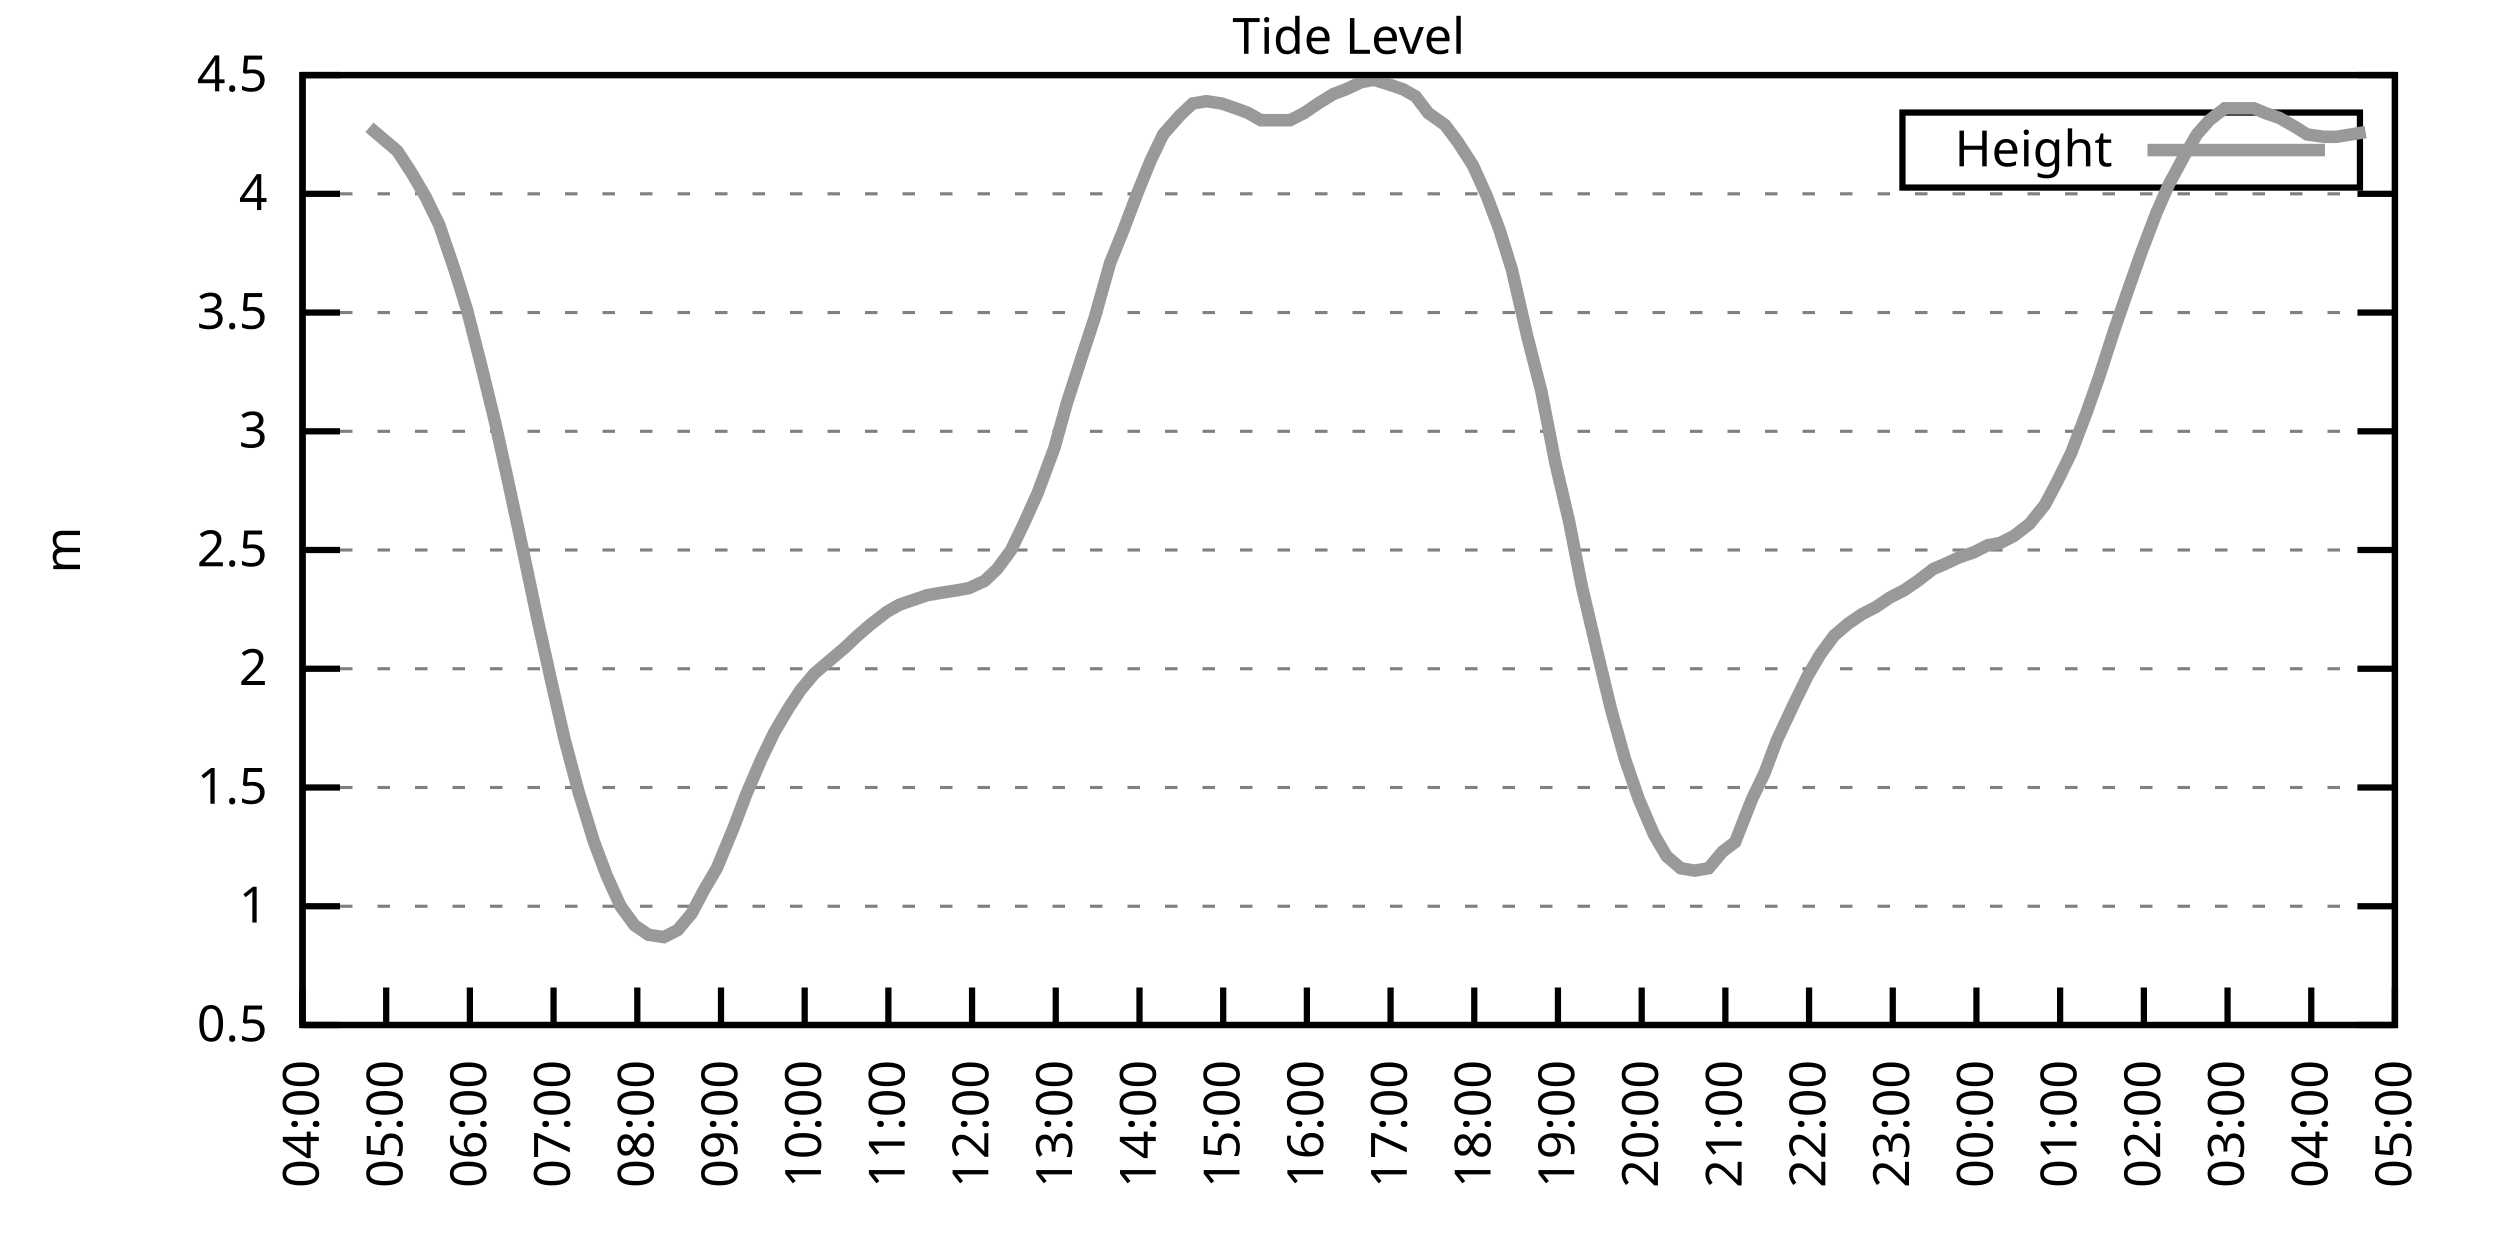
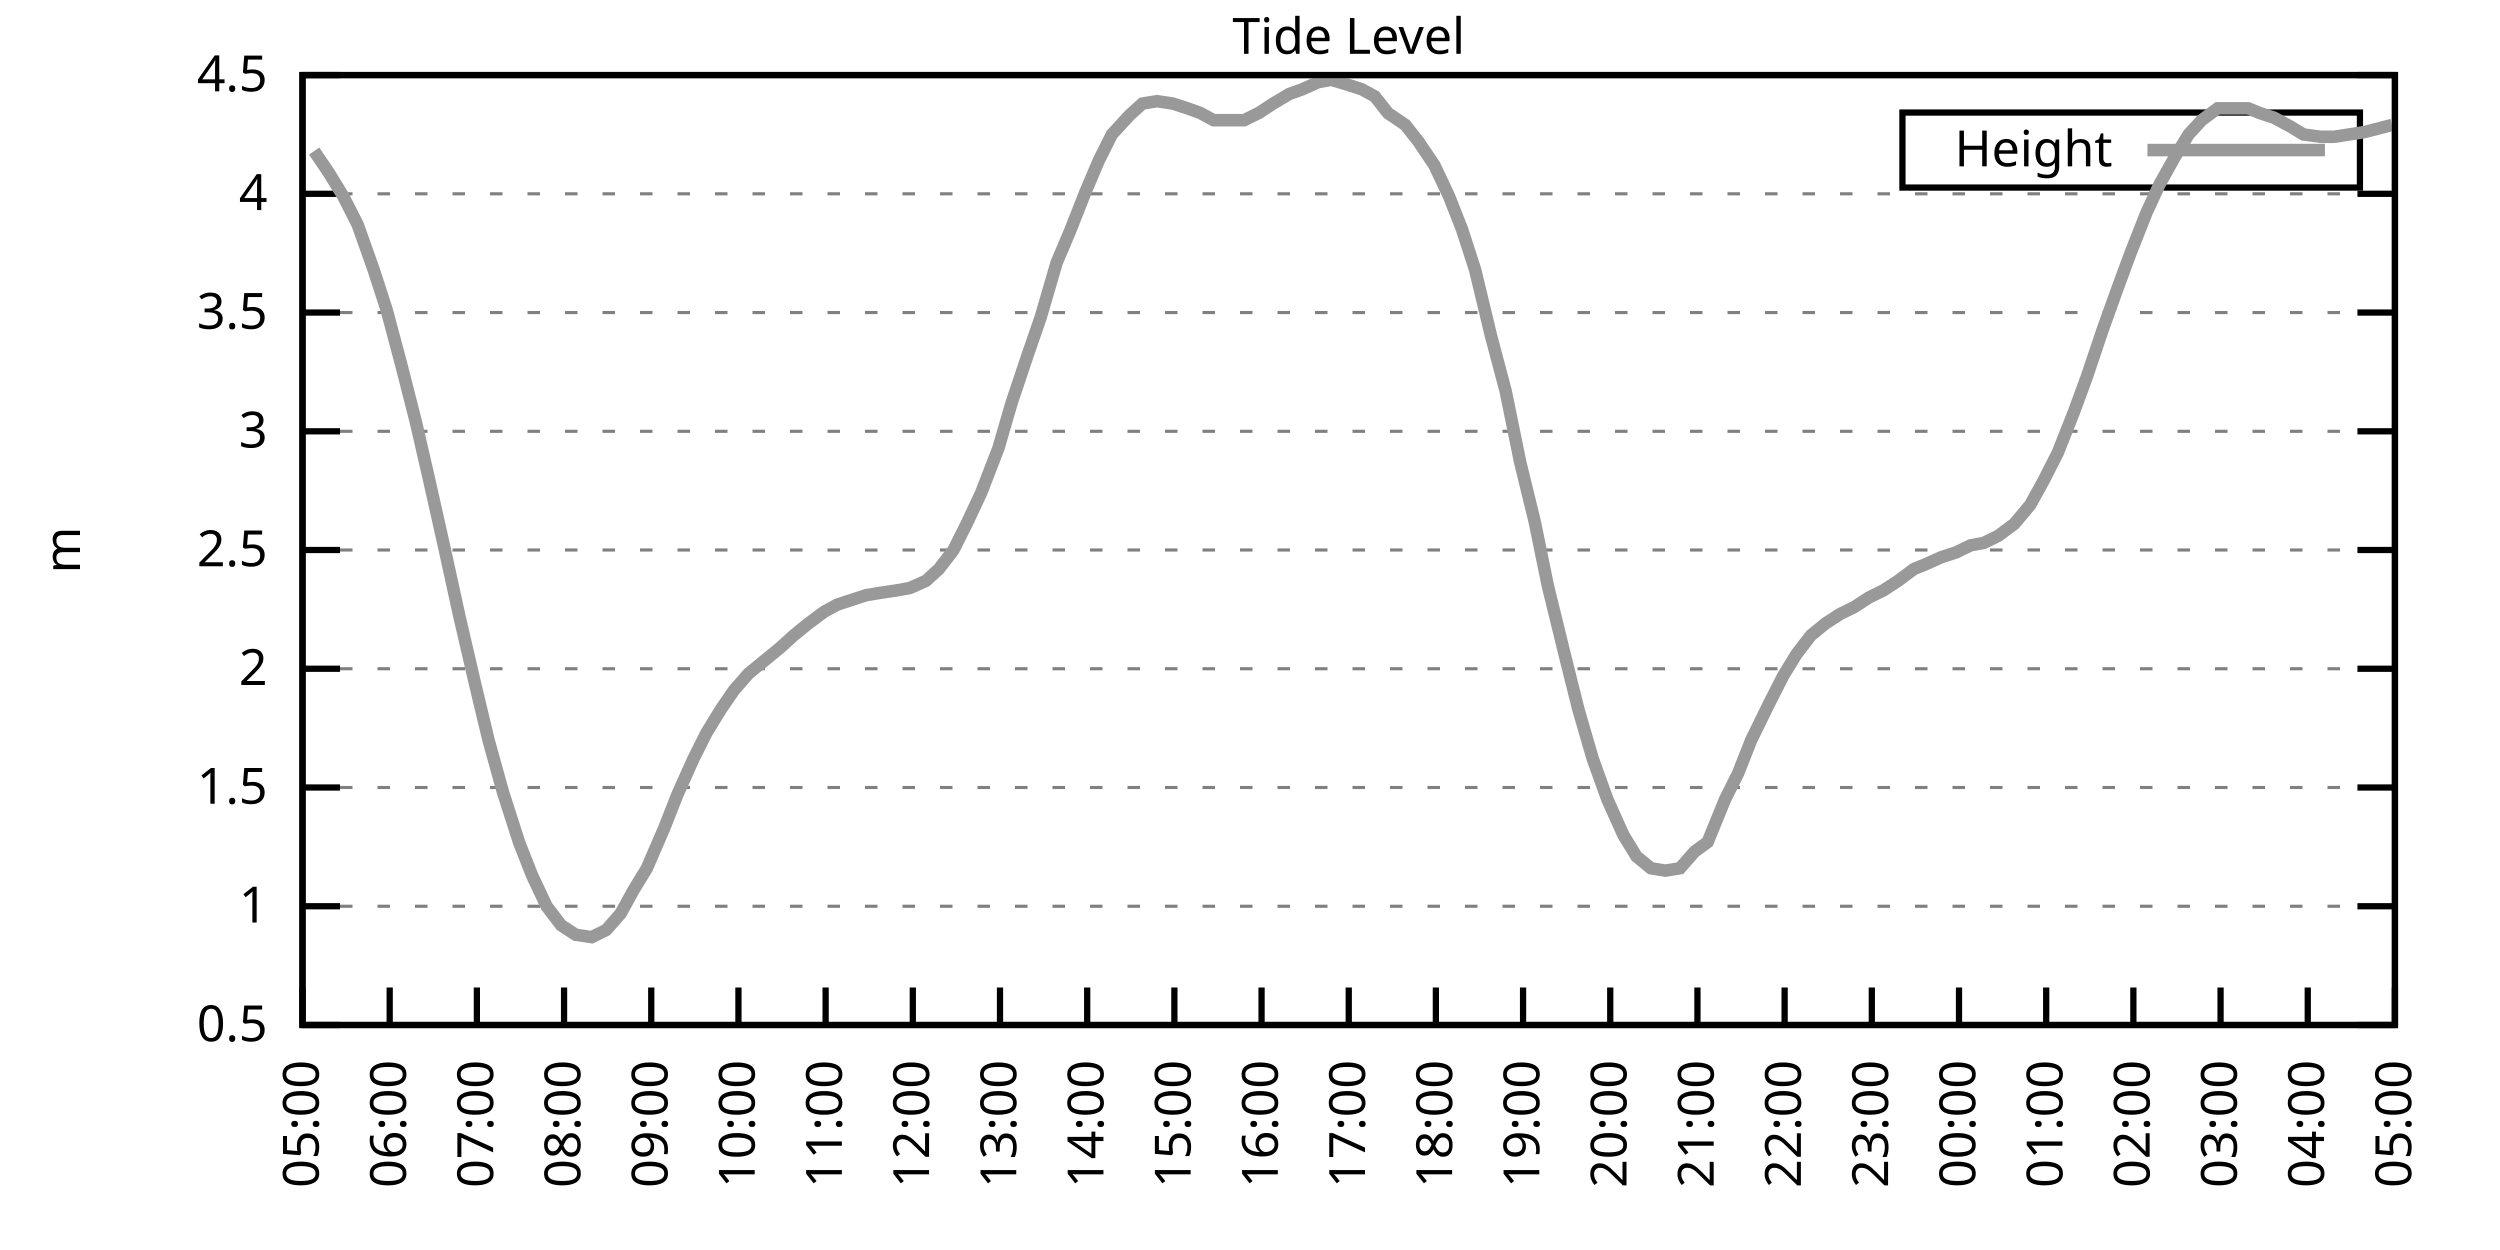
<svg xmlns="http://www.w3.org/2000/svg" xmlns:xlink="http://www.w3.org/1999/xlink" width="400" height="200" viewBox="0 0 400 200">
  <g id="gnuplot_canvas">
    <rect x="0" y="0" width="400" height="200" fill="none" />
    <defs>
      <circle id="gpDot" r="0.5" stroke-width="0.5" stroke="currentColor" />
      <path id="gpPt0" stroke-width="0.333" stroke="currentColor" d="M-1,0 h2 M0,-1 v2" />
      <path id="gpPt1" stroke-width="0.333" stroke="currentColor" d="M-1,-1 L1,1 M1,-1 L-1,1" />
      <path id="gpPt2" stroke-width="0.333" stroke="currentColor" d="M-1,0 L1,0 M0,-1 L0,1 M-1,-1 L1,1 M-1,1 L1,-1" />
      <rect id="gpPt3" stroke-width="0.333" stroke="currentColor" x="-1" y="-1" width="2" height="2" />
      <rect id="gpPt4" stroke-width="0.333" stroke="currentColor" fill="currentColor" x="-1" y="-1" width="2" height="2" />
      <circle id="gpPt5" stroke-width="0.333" stroke="currentColor" cx="0" cy="0" r="1" />
      <use xlink:href="#gpPt5" id="gpPt6" fill="currentColor" stroke="none" />
      <path id="gpPt7" stroke-width="0.333" stroke="currentColor" d="M0,-1.33 L-1.33,0.67 L1.33,0.67 z" />
      <use xlink:href="#gpPt7" id="gpPt8" fill="currentColor" stroke="none" />
      <use xlink:href="#gpPt7" id="gpPt9" stroke="currentColor" transform="rotate(180)" />
      <use xlink:href="#gpPt9" id="gpPt10" fill="currentColor" stroke="none" />
      <use xlink:href="#gpPt3" id="gpPt11" stroke="currentColor" transform="rotate(45)" />
      <use xlink:href="#gpPt11" id="gpPt12" fill="currentColor" stroke="none" />
      <path id="gpPt13" stroke-width="0.333" stroke="currentColor" d="M0,1.330 L1.265,0.411 L0.782,-1.067 L-0.782,-1.076 L-1.265,0.411 z" />
      <use xlink:href="#gpPt13" id="gpPt14" fill="currentColor" stroke="none" />
      <filter id="textbox" filterUnits="objectBoundingBox" x="0" y="0" height="1" width="1">
        <feFlood flood-color="white" flood-opacity="1" result="bgnd" />
        <feComposite in="SourceGraphic" in2="bgnd" operator="atop" />
      </filter>
      <filter id="greybox" filterUnits="objectBoundingBox" x="0" y="0" height="1" width="1">
        <feFlood flood-color="lightgrey" flood-opacity="1" result="grey" />
        <feComposite in="SourceGraphic" in2="grey" operator="atop" />
      </filter>
    </defs>
    <g fill="none" color="white" stroke="currentColor" stroke-width="1.00" stroke-linecap="butt" stroke-linejoin="miter">
</g>
    <g fill="none" color="black" stroke="currentColor" stroke-width="1.00" stroke-linecap="butt" stroke-linejoin="miter">
      <g stroke="none" shape-rendering="crispEdges">
        <polygon fill="rgb(255, 255, 255)" points="48.40,164.00 383.18,164.00 383.18,12.02 48.40,12.02 " />
      </g>
    </g>
    <g fill="none" color="black" stroke="currentColor" stroke-width="1.00" stroke-linecap="butt" stroke-linejoin="miter">
</g>
    <g fill="none" color="black" stroke="black" stroke-width="0.50" stroke-linecap="butt" stroke-linejoin="miter">
</g>
    <g fill="none" color="gray" stroke="currentColor" stroke-width="0.50" stroke-linecap="butt" stroke-linejoin="miter">
      <path stroke="gray" stroke-dasharray="2,4" class="gridline" d="M48.40,164.00 L383.19,164.00  " />
    </g>
    <g fill="none" color="gray" stroke="gray" stroke-width="1.00" stroke-linecap="butt" stroke-linejoin="miter">
</g>
    <g fill="none" color="black" stroke="currentColor" stroke-width="1.00" stroke-linecap="butt" stroke-linejoin="miter">
      <path stroke="black" d="M48.40,164.00 L54.40,164.00 M383.19,164.00 L377.19,164.00  " />
      <g transform="translate(42.80,166.60)" stroke="none" fill="black" font-family="Sans" font-size="8.00" text-anchor="end">
        <text>
          <tspan font-family="Sans"> 0.5</tspan>
        </text>
      </g>
    </g>
    <g fill="none" color="black" stroke="currentColor" stroke-width="1.00" stroke-linecap="butt" stroke-linejoin="miter">
</g>
    <g fill="none" color="black" stroke="black" stroke-width="0.50" stroke-linecap="butt" stroke-linejoin="miter">
</g>
    <g fill="none" color="gray" stroke="currentColor" stroke-width="0.50" stroke-linecap="butt" stroke-linejoin="miter">
      <path stroke="gray" stroke-dasharray="2,4" class="gridline" d="M48.40,145.00 L383.19,145.00  " />
    </g>
    <g fill="none" color="gray" stroke="gray" stroke-width="1.00" stroke-linecap="butt" stroke-linejoin="miter">
</g>
    <g fill="none" color="black" stroke="currentColor" stroke-width="1.00" stroke-linecap="butt" stroke-linejoin="miter">
      <path stroke="black" d="M48.40,145.00 L54.40,145.00 M383.19,145.00 L377.19,145.00  " />
      <g transform="translate(42.80,147.60)" stroke="none" fill="black" font-family="Sans" font-size="8.00" text-anchor="end">
        <text>
          <tspan font-family="Sans"> 1</tspan>
        </text>
      </g>
    </g>
    <g fill="none" color="black" stroke="currentColor" stroke-width="1.00" stroke-linecap="butt" stroke-linejoin="miter">
</g>
    <g fill="none" color="black" stroke="black" stroke-width="0.50" stroke-linecap="butt" stroke-linejoin="miter">
</g>
    <g fill="none" color="gray" stroke="currentColor" stroke-width="0.50" stroke-linecap="butt" stroke-linejoin="miter">
      <path stroke="gray" stroke-dasharray="2,4" class="gridline" d="M48.40,126.00 L383.19,126.00  " />
    </g>
    <g fill="none" color="gray" stroke="gray" stroke-width="1.00" stroke-linecap="butt" stroke-linejoin="miter">
</g>
    <g fill="none" color="black" stroke="currentColor" stroke-width="1.00" stroke-linecap="butt" stroke-linejoin="miter">
      <path stroke="black" d="M48.40,126.00 L54.40,126.00 M383.19,126.00 L377.19,126.00  " />
      <g transform="translate(42.80,128.60)" stroke="none" fill="black" font-family="Sans" font-size="8.00" text-anchor="end">
        <text>
          <tspan font-family="Sans"> 1.5</tspan>
        </text>
      </g>
    </g>
    <g fill="none" color="black" stroke="currentColor" stroke-width="1.00" stroke-linecap="butt" stroke-linejoin="miter">
</g>
    <g fill="none" color="black" stroke="black" stroke-width="0.50" stroke-linecap="butt" stroke-linejoin="miter">
</g>
    <g fill="none" color="gray" stroke="currentColor" stroke-width="0.50" stroke-linecap="butt" stroke-linejoin="miter">
      <path stroke="gray" stroke-dasharray="2,4" class="gridline" d="M48.40,107.00 L383.19,107.00  " />
    </g>
    <g fill="none" color="gray" stroke="gray" stroke-width="1.00" stroke-linecap="butt" stroke-linejoin="miter">
</g>
    <g fill="none" color="black" stroke="currentColor" stroke-width="1.00" stroke-linecap="butt" stroke-linejoin="miter">
      <path stroke="black" d="M48.40,107.00 L54.40,107.00 M383.19,107.00 L377.19,107.00  " />
      <g transform="translate(42.80,109.60)" stroke="none" fill="black" font-family="Sans" font-size="8.00" text-anchor="end">
        <text>
          <tspan font-family="Sans"> 2</tspan>
        </text>
      </g>
    </g>
    <g fill="none" color="black" stroke="currentColor" stroke-width="1.00" stroke-linecap="butt" stroke-linejoin="miter">
</g>
    <g fill="none" color="black" stroke="black" stroke-width="0.50" stroke-linecap="butt" stroke-linejoin="miter">
</g>
    <g fill="none" color="gray" stroke="currentColor" stroke-width="0.50" stroke-linecap="butt" stroke-linejoin="miter">
      <path stroke="gray" stroke-dasharray="2,4" class="gridline" d="M48.40,88.00 L383.19,88.00  " />
    </g>
    <g fill="none" color="gray" stroke="gray" stroke-width="1.00" stroke-linecap="butt" stroke-linejoin="miter">
</g>
    <g fill="none" color="black" stroke="currentColor" stroke-width="1.00" stroke-linecap="butt" stroke-linejoin="miter">
      <path stroke="black" d="M48.40,88.00 L54.40,88.00 M383.19,88.00 L377.19,88.00  " />
      <g transform="translate(42.80,90.60)" stroke="none" fill="black" font-family="Sans" font-size="8.00" text-anchor="end">
        <text>
          <tspan font-family="Sans"> 2.5</tspan>
        </text>
      </g>
    </g>
    <g fill="none" color="black" stroke="currentColor" stroke-width="1.00" stroke-linecap="butt" stroke-linejoin="miter">
</g>
    <g fill="none" color="black" stroke="black" stroke-width="0.50" stroke-linecap="butt" stroke-linejoin="miter">
</g>
    <g fill="none" color="gray" stroke="currentColor" stroke-width="0.50" stroke-linecap="butt" stroke-linejoin="miter">
      <path stroke="gray" stroke-dasharray="2,4" class="gridline" d="M48.40,69.01 L383.19,69.01  " />
    </g>
    <g fill="none" color="gray" stroke="gray" stroke-width="1.00" stroke-linecap="butt" stroke-linejoin="miter">
</g>
    <g fill="none" color="black" stroke="currentColor" stroke-width="1.00" stroke-linecap="butt" stroke-linejoin="miter">
      <path stroke="black" d="M48.40,69.01 L54.40,69.01 M383.19,69.01 L377.19,69.01  " />
      <g transform="translate(42.80,71.61)" stroke="none" fill="black" font-family="Sans" font-size="8.00" text-anchor="end">
        <text>
          <tspan font-family="Sans"> 3</tspan>
        </text>
      </g>
    </g>
    <g fill="none" color="black" stroke="currentColor" stroke-width="1.00" stroke-linecap="butt" stroke-linejoin="miter">
</g>
    <g fill="none" color="black" stroke="black" stroke-width="0.50" stroke-linecap="butt" stroke-linejoin="miter">
</g>
    <g fill="none" color="gray" stroke="currentColor" stroke-width="0.50" stroke-linecap="butt" stroke-linejoin="miter">
      <path stroke="gray" stroke-dasharray="2,4" class="gridline" d="M48.40,50.01 L383.19,50.01  " />
    </g>
    <g fill="none" color="gray" stroke="gray" stroke-width="1.00" stroke-linecap="butt" stroke-linejoin="miter">
</g>
    <g fill="none" color="black" stroke="currentColor" stroke-width="1.00" stroke-linecap="butt" stroke-linejoin="miter">
      <path stroke="black" d="M48.40,50.01 L54.40,50.01 M383.19,50.01 L377.19,50.01  " />
      <g transform="translate(42.80,52.61)" stroke="none" fill="black" font-family="Sans" font-size="8.00" text-anchor="end">
        <text>
          <tspan font-family="Sans"> 3.5</tspan>
        </text>
      </g>
    </g>
    <g fill="none" color="black" stroke="currentColor" stroke-width="1.00" stroke-linecap="butt" stroke-linejoin="miter">
</g>
    <g fill="none" color="black" stroke="black" stroke-width="0.50" stroke-linecap="butt" stroke-linejoin="miter">
</g>
    <g fill="none" color="gray" stroke="currentColor" stroke-width="0.50" stroke-linecap="butt" stroke-linejoin="miter">
      <path stroke="gray" stroke-dasharray="2,4" class="gridline" d="M48.40,31.01 L383.19,31.01  " />
    </g>
    <g fill="none" color="gray" stroke="gray" stroke-width="1.00" stroke-linecap="butt" stroke-linejoin="miter">
</g>
    <g fill="none" color="black" stroke="currentColor" stroke-width="1.00" stroke-linecap="butt" stroke-linejoin="miter">
      <path stroke="black" d="M48.40,31.01 L54.40,31.01 M383.19,31.01 L377.19,31.01  " />
      <g transform="translate(42.80,33.61)" stroke="none" fill="black" font-family="Sans" font-size="8.00" text-anchor="end">
        <text>
          <tspan font-family="Sans"> 4</tspan>
        </text>
      </g>
    </g>
    <g fill="none" color="black" stroke="currentColor" stroke-width="1.00" stroke-linecap="butt" stroke-linejoin="miter">
</g>
    <g fill="none" color="black" stroke="black" stroke-width="0.50" stroke-linecap="butt" stroke-linejoin="miter">
</g>
    <g fill="none" color="gray" stroke="currentColor" stroke-width="0.50" stroke-linecap="butt" stroke-linejoin="miter">
      <path stroke="gray" stroke-dasharray="2,4" class="gridline" d="M48.40,12.01 L383.19,12.01  " />
    </g>
    <g fill="none" color="gray" stroke="gray" stroke-width="1.00" stroke-linecap="butt" stroke-linejoin="miter">
</g>
    <g fill="none" color="black" stroke="currentColor" stroke-width="1.00" stroke-linecap="butt" stroke-linejoin="miter">
      <path stroke="black" d="M48.40,12.01 L54.40,12.01 M383.19,12.01 L377.19,12.01  " />
      <g transform="translate(42.80,14.61)" stroke="none" fill="black" font-family="Sans" font-size="8.00" text-anchor="end">
        <text>
          <tspan font-family="Sans"> 4.5</tspan>
        </text>
      </g>
    </g>
    <g fill="none" color="black" stroke="currentColor" stroke-width="1.00" stroke-linecap="butt" stroke-linejoin="miter">
      <path stroke="black" d="M48.40,164.00 L48.40,158.00  " />
      <g transform="translate(51.00,169.60) rotate(270.00)" stroke="none" fill="black" font-family="Sans" font-size="8.00" text-anchor="end">
        <text>
-           <tspan font-family="Sans">04:00</tspan>
-         </text>
-       </g>
-     </g>
-     <g fill="none" color="black" stroke="currentColor" stroke-width="1.00" stroke-linecap="butt" stroke-linejoin="miter">
-       <path stroke="black" d="M61.79,164.00 L61.79,158.00  " />
-       <g transform="translate(64.39,169.60) rotate(270.00)" stroke="none" fill="black" font-family="Sans" font-size="8.00" text-anchor="end">
-         <text>
          <tspan font-family="Sans">05:00</tspan>
        </text>
      </g>
    </g>
    <g fill="none" color="black" stroke="currentColor" stroke-width="1.00" stroke-linecap="butt" stroke-linejoin="miter">
-       <path stroke="black" d="M75.18,164.00 L75.18,158.00  " />
-       <g transform="translate(77.78,169.60) rotate(270.00)" stroke="none" fill="black" font-family="Sans" font-size="8.00" text-anchor="end">
+       <path stroke="black" d="M62.35,164.00 L62.35,158.00  " />
+       <g transform="translate(64.95,169.60) rotate(270.00)" stroke="none" fill="black" font-family="Sans" font-size="8.00" text-anchor="end">
        <text>
          <tspan font-family="Sans">06:00</tspan>
        </text>
      </g>
    </g>
    <g fill="none" color="black" stroke="currentColor" stroke-width="1.00" stroke-linecap="butt" stroke-linejoin="miter">
-       <path stroke="black" d="M88.57,164.00 L88.57,158.00  " />
-       <g transform="translate(91.17,169.60) rotate(270.00)" stroke="none" fill="black" font-family="Sans" font-size="8.00" text-anchor="end">
+       <path stroke="black" d="M76.30,164.00 L76.30,158.00  " />
+       <g transform="translate(78.90,169.60) rotate(270.00)" stroke="none" fill="black" font-family="Sans" font-size="8.00" text-anchor="end">
        <text>
          <tspan font-family="Sans">07:00</tspan>
        </text>
      </g>
    </g>
    <g fill="none" color="black" stroke="currentColor" stroke-width="1.00" stroke-linecap="butt" stroke-linejoin="miter">
-       <path stroke="black" d="M101.97,164.00 L101.97,158.00  " />
-       <g transform="translate(104.57,169.60) rotate(270.00)" stroke="none" fill="black" font-family="Sans" font-size="8.00" text-anchor="end">
+       <path stroke="black" d="M90.25,164.00 L90.25,158.00  " />
+       <g transform="translate(92.85,169.60) rotate(270.00)" stroke="none" fill="black" font-family="Sans" font-size="8.00" text-anchor="end">
        <text>
          <tspan font-family="Sans">08:00</tspan>
        </text>
      </g>
    </g>
    <g fill="none" color="black" stroke="currentColor" stroke-width="1.00" stroke-linecap="butt" stroke-linejoin="miter">
-       <path stroke="black" d="M115.36,164.00 L115.36,158.00  " />
-       <g transform="translate(117.96,169.60) rotate(270.00)" stroke="none" fill="black" font-family="Sans" font-size="8.00" text-anchor="end">
+       <path stroke="black" d="M104.20,164.00 L104.20,158.00  " />
+       <g transform="translate(106.80,169.60) rotate(270.00)" stroke="none" fill="black" font-family="Sans" font-size="8.00" text-anchor="end">
        <text>
          <tspan font-family="Sans">09:00</tspan>
        </text>
      </g>
    </g>
    <g fill="none" color="black" stroke="currentColor" stroke-width="1.00" stroke-linecap="butt" stroke-linejoin="miter">
-       <path stroke="black" d="M128.75,164.00 L128.75,158.00  " />
-       <g transform="translate(131.35,169.60) rotate(270.00)" stroke="none" fill="black" font-family="Sans" font-size="8.00" text-anchor="end">
+       <path stroke="black" d="M118.15,164.00 L118.15,158.00  " />
+       <g transform="translate(120.75,169.60) rotate(270.00)" stroke="none" fill="black" font-family="Sans" font-size="8.00" text-anchor="end">
        <text>
          <tspan font-family="Sans">10:00</tspan>
        </text>
      </g>
    </g>
    <g fill="none" color="black" stroke="currentColor" stroke-width="1.00" stroke-linecap="butt" stroke-linejoin="miter">
-       <path stroke="black" d="M142.14,164.00 L142.14,158.00  " />
-       <g transform="translate(144.74,169.60) rotate(270.00)" stroke="none" fill="black" font-family="Sans" font-size="8.00" text-anchor="end">
+       <path stroke="black" d="M132.10,164.00 L132.10,158.00  " />
+       <g transform="translate(134.70,169.60) rotate(270.00)" stroke="none" fill="black" font-family="Sans" font-size="8.00" text-anchor="end">
        <text>
          <tspan font-family="Sans">11:00</tspan>
        </text>
      </g>
    </g>
    <g fill="none" color="black" stroke="currentColor" stroke-width="1.00" stroke-linecap="butt" stroke-linejoin="miter">
-       <path stroke="black" d="M155.53,164.00 L155.53,158.00  " />
-       <g transform="translate(158.13,169.60) rotate(270.00)" stroke="none" fill="black" font-family="Sans" font-size="8.00" text-anchor="end">
+       <path stroke="black" d="M146.05,164.00 L146.05,158.00  " />
+       <g transform="translate(148.65,169.60) rotate(270.00)" stroke="none" fill="black" font-family="Sans" font-size="8.00" text-anchor="end">
        <text>
          <tspan font-family="Sans">12:00</tspan>
        </text>
      </g>
    </g>
    <g fill="none" color="black" stroke="currentColor" stroke-width="1.00" stroke-linecap="butt" stroke-linejoin="miter">
-       <path stroke="black" d="M168.92,164.00 L168.92,158.00  " />
-       <g transform="translate(171.52,169.60) rotate(270.00)" stroke="none" fill="black" font-family="Sans" font-size="8.00" text-anchor="end">
+       <path stroke="black" d="M160.00,164.00 L160.00,158.00  " />
+       <g transform="translate(162.60,169.60) rotate(270.00)" stroke="none" fill="black" font-family="Sans" font-size="8.00" text-anchor="end">
        <text>
          <tspan font-family="Sans">13:00</tspan>
        </text>
      </g>
    </g>
    <g fill="none" color="black" stroke="currentColor" stroke-width="1.00" stroke-linecap="butt" stroke-linejoin="miter">
-       <path stroke="black" d="M182.32,164.00 L182.32,158.00  " />
-       <g transform="translate(184.92,169.60) rotate(270.00)" stroke="none" fill="black" font-family="Sans" font-size="8.00" text-anchor="end">
+       <path stroke="black" d="M173.95,164.00 L173.95,158.00  " />
+       <g transform="translate(176.55,169.60) rotate(270.00)" stroke="none" fill="black" font-family="Sans" font-size="8.00" text-anchor="end">
        <text>
          <tspan font-family="Sans">14:00</tspan>
        </text>
      </g>
    </g>
    <g fill="none" color="black" stroke="currentColor" stroke-width="1.00" stroke-linecap="butt" stroke-linejoin="miter">
-       <path stroke="black" d="M195.71,164.00 L195.71,158.00  " />
-       <g transform="translate(198.31,169.60) rotate(270.00)" stroke="none" fill="black" font-family="Sans" font-size="8.00" text-anchor="end">
+       <path stroke="black" d="M187.90,164.00 L187.90,158.00  " />
+       <g transform="translate(190.50,169.60) rotate(270.00)" stroke="none" fill="black" font-family="Sans" font-size="8.00" text-anchor="end">
        <text>
          <tspan font-family="Sans">15:00</tspan>
        </text>
      </g>
    </g>
    <g fill="none" color="black" stroke="currentColor" stroke-width="1.00" stroke-linecap="butt" stroke-linejoin="miter">
-       <path stroke="black" d="M209.10,164.00 L209.10,158.00  " />
-       <g transform="translate(211.70,169.60) rotate(270.00)" stroke="none" fill="black" font-family="Sans" font-size="8.00" text-anchor="end">
+       <path stroke="black" d="M201.85,164.00 L201.85,158.00  " />
+       <g transform="translate(204.45,169.60) rotate(270.00)" stroke="none" fill="black" font-family="Sans" font-size="8.00" text-anchor="end">
        <text>
          <tspan font-family="Sans">16:00</tspan>
        </text>
      </g>
    </g>
    <g fill="none" color="black" stroke="currentColor" stroke-width="1.00" stroke-linecap="butt" stroke-linejoin="miter">
-       <path stroke="black" d="M222.49,164.00 L222.49,158.00  " />
-       <g transform="translate(225.09,169.60) rotate(270.00)" stroke="none" fill="black" font-family="Sans" font-size="8.00" text-anchor="end">
+       <path stroke="black" d="M215.80,164.00 L215.80,158.00  " />
+       <g transform="translate(218.40,169.60) rotate(270.00)" stroke="none" fill="black" font-family="Sans" font-size="8.00" text-anchor="end">
        <text>
          <tspan font-family="Sans">17:00</tspan>
        </text>
      </g>
    </g>
    <g fill="none" color="black" stroke="currentColor" stroke-width="1.00" stroke-linecap="butt" stroke-linejoin="miter">
-       <path stroke="black" d="M235.88,164.00 L235.88,158.00  " />
-       <g transform="translate(238.48,169.60) rotate(270.00)" stroke="none" fill="black" font-family="Sans" font-size="8.00" text-anchor="end">
+       <path stroke="black" d="M229.74,164.00 L229.74,158.00  " />
+       <g transform="translate(232.34,169.60) rotate(270.00)" stroke="none" fill="black" font-family="Sans" font-size="8.00" text-anchor="end">
        <text>
          <tspan font-family="Sans">18:00</tspan>
        </text>
      </g>
    </g>
    <g fill="none" color="black" stroke="currentColor" stroke-width="1.00" stroke-linecap="butt" stroke-linejoin="miter">
-       <path stroke="black" d="M249.27,164.00 L249.27,158.00  " />
-       <g transform="translate(251.87,169.60) rotate(270.00)" stroke="none" fill="black" font-family="Sans" font-size="8.00" text-anchor="end">
+       <path stroke="black" d="M243.69,164.00 L243.69,158.00  " />
+       <g transform="translate(246.29,169.60) rotate(270.00)" stroke="none" fill="black" font-family="Sans" font-size="8.00" text-anchor="end">
        <text>
          <tspan font-family="Sans">19:00</tspan>
        </text>
      </g>
    </g>
    <g fill="none" color="black" stroke="currentColor" stroke-width="1.00" stroke-linecap="butt" stroke-linejoin="miter">
-       <path stroke="black" d="M262.67,164.00 L262.67,158.00  " />
-       <g transform="translate(265.27,169.60) rotate(270.00)" stroke="none" fill="black" font-family="Sans" font-size="8.00" text-anchor="end">
+       <path stroke="black" d="M257.64,164.00 L257.64,158.00  " />
+       <g transform="translate(260.24,169.60) rotate(270.00)" stroke="none" fill="black" font-family="Sans" font-size="8.00" text-anchor="end">
        <text>
          <tspan font-family="Sans">20:00</tspan>
        </text>
      </g>
    </g>
    <g fill="none" color="black" stroke="currentColor" stroke-width="1.00" stroke-linecap="butt" stroke-linejoin="miter">
-       <path stroke="black" d="M276.06,164.00 L276.06,158.00  " />
-       <g transform="translate(278.66,169.60) rotate(270.00)" stroke="none" fill="black" font-family="Sans" font-size="8.00" text-anchor="end">
+       <path stroke="black" d="M271.59,164.00 L271.59,158.00  " />
+       <g transform="translate(274.19,169.60) rotate(270.00)" stroke="none" fill="black" font-family="Sans" font-size="8.00" text-anchor="end">
        <text>
          <tspan font-family="Sans">21:00</tspan>
        </text>
      </g>
    </g>
    <g fill="none" color="black" stroke="currentColor" stroke-width="1.00" stroke-linecap="butt" stroke-linejoin="miter">
-       <path stroke="black" d="M289.45,164.00 L289.45,158.00  " />
-       <g transform="translate(292.05,169.60) rotate(270.00)" stroke="none" fill="black" font-family="Sans" font-size="8.00" text-anchor="end">
+       <path stroke="black" d="M285.54,164.00 L285.54,158.00  " />
+       <g transform="translate(288.14,169.60) rotate(270.00)" stroke="none" fill="black" font-family="Sans" font-size="8.00" text-anchor="end">
        <text>
          <tspan font-family="Sans">22:00</tspan>
        </text>
      </g>
    </g>
    <g fill="none" color="black" stroke="currentColor" stroke-width="1.00" stroke-linecap="butt" stroke-linejoin="miter">
-       <path stroke="black" d="M302.84,164.00 L302.84,158.00  " />
-       <g transform="translate(305.44,169.60) rotate(270.00)" stroke="none" fill="black" font-family="Sans" font-size="8.00" text-anchor="end">
+       <path stroke="black" d="M299.49,164.00 L299.49,158.00  " />
+       <g transform="translate(302.09,169.60) rotate(270.00)" stroke="none" fill="black" font-family="Sans" font-size="8.00" text-anchor="end">
        <text>
          <tspan font-family="Sans">23:00</tspan>
        </text>
      </g>
    </g>
    <g fill="none" color="black" stroke="currentColor" stroke-width="1.00" stroke-linecap="butt" stroke-linejoin="miter">
-       <path stroke="black" d="M316.23,164.00 L316.23,158.00  " />
-       <g transform="translate(318.83,169.60) rotate(270.00)" stroke="none" fill="black" font-family="Sans" font-size="8.00" text-anchor="end">
+       <path stroke="black" d="M313.44,164.00 L313.44,158.00  " />
+       <g transform="translate(316.04,169.60) rotate(270.00)" stroke="none" fill="black" font-family="Sans" font-size="8.00" text-anchor="end">
        <text>
          <tspan font-family="Sans">00:00</tspan>
        </text>
      </g>
    </g>
    <g fill="none" color="black" stroke="currentColor" stroke-width="1.00" stroke-linecap="butt" stroke-linejoin="miter">
-       <path stroke="black" d="M329.62,164.00 L329.62,158.00  " />
-       <g transform="translate(332.22,169.60) rotate(270.00)" stroke="none" fill="black" font-family="Sans" font-size="8.00" text-anchor="end">
+       <path stroke="black" d="M327.39,164.00 L327.39,158.00  " />
+       <g transform="translate(329.99,169.60) rotate(270.00)" stroke="none" fill="black" font-family="Sans" font-size="8.00" text-anchor="end">
        <text>
          <tspan font-family="Sans">01:00</tspan>
        </text>
      </g>
    </g>
    <g fill="none" color="black" stroke="currentColor" stroke-width="1.00" stroke-linecap="butt" stroke-linejoin="miter">
-       <path stroke="black" d="M343.02,164.00 L343.02,158.00  " />
-       <g transform="translate(345.62,169.60) rotate(270.00)" stroke="none" fill="black" font-family="Sans" font-size="8.00" text-anchor="end">
+       <path stroke="black" d="M341.34,164.00 L341.34,158.00  " />
+       <g transform="translate(343.94,169.60) rotate(270.00)" stroke="none" fill="black" font-family="Sans" font-size="8.00" text-anchor="end">
        <text>
          <tspan font-family="Sans">02:00</tspan>
        </text>
      </g>
    </g>
    <g fill="none" color="black" stroke="currentColor" stroke-width="1.00" stroke-linecap="butt" stroke-linejoin="miter">
-       <path stroke="black" d="M356.41,164.00 L356.41,158.00  " />
-       <g transform="translate(359.01,169.60) rotate(270.00)" stroke="none" fill="black" font-family="Sans" font-size="8.00" text-anchor="end">
+       <path stroke="black" d="M355.29,164.00 L355.29,158.00  " />
+       <g transform="translate(357.89,169.60) rotate(270.00)" stroke="none" fill="black" font-family="Sans" font-size="8.00" text-anchor="end">
        <text>
          <tspan font-family="Sans">03:00</tspan>
        </text>
      </g>
    </g>
    <g fill="none" color="black" stroke="currentColor" stroke-width="1.00" stroke-linecap="butt" stroke-linejoin="miter">
-       <path stroke="black" d="M369.80,164.00 L369.80,158.00  " />
-       <g transform="translate(372.40,169.60) rotate(270.00)" stroke="none" fill="black" font-family="Sans" font-size="8.00" text-anchor="end">
+       <path stroke="black" d="M369.24,164.00 L369.24,158.00  " />
+       <g transform="translate(371.84,169.60) rotate(270.00)" stroke="none" fill="black" font-family="Sans" font-size="8.00" text-anchor="end">
        <text>
          <tspan font-family="Sans">04:00</tspan>
        </text>
      </g>
    </g>
    <g fill="none" color="black" stroke="currentColor" stroke-width="1.00" stroke-linecap="butt" stroke-linejoin="miter">
      <path stroke="black" d="M383.19,164.00 L383.19,158.00  " />
      <g transform="translate(385.79,169.60) rotate(270.00)" stroke="none" fill="black" font-family="Sans" font-size="8.00" text-anchor="end">
        <text>
          <tspan font-family="Sans">05:00</tspan>
        </text>
      </g>
    </g>
    <g fill="none" color="black" stroke="currentColor" stroke-width="1.00" stroke-linecap="butt" stroke-linejoin="miter">
</g>
    <g fill="none" color="black" stroke="currentColor" stroke-width="1.00" stroke-linecap="butt" stroke-linejoin="miter">
      <path stroke="black" d="M48.40,12.01 L48.40,164.00 L383.19,164.00 L383.19,12.01 L48.40,12.01 Z  " />
    </g>
    <g fill="none" color="black" stroke="currentColor" stroke-width="1.00" stroke-linecap="butt" stroke-linejoin="miter">
</g>
    <g fill="none" color="black" stroke="currentColor" stroke-width="1.00" stroke-linecap="butt" stroke-linejoin="miter">
      <path stroke="black" d="M304.39,30.01 L304.39,18.01 L377.59,18.01 L377.59,30.01 L304.39,30.01 Z  " />
    </g>
    <g id="Tide_level_plot_1">
      <g fill="none" color="white" stroke="black" stroke-width="2.00" stroke-linecap="butt" stroke-linejoin="miter">
</g>
      <g fill="none" color="black" stroke="currentColor" stroke-width="2.00" stroke-linecap="butt" stroke-linejoin="miter">
        <g transform="translate(337.99,26.61)" stroke="none" fill="black" font-family="Sans" font-size="8.00" text-anchor="end">
          <text>
            <tspan font-family="Sans">Height</tspan>
          </text>
        </g>
      </g>
      <g fill="none" color="black" stroke="currentColor" stroke-width="2.00" stroke-linecap="butt" stroke-linejoin="miter">
-         <path stroke="rgb(153, 153, 153)" d="M343.59,24.01 L371.99,24.01 M59.11,20.37 L61.35,22.27 L63.58,24.17 L65.81,27.59 L68.04,31.39 L70.27,35.95   L72.73,43.17 L74.74,49.63 L76.97,58.37 L79.20,67.49 L81.21,76.61 L83.66,88.00 L85.90,98.64 L88.35,109.66   L90.36,118.40 L92.59,126.76 L95.05,134.74 L97.06,140.06 L99.29,145.00 L101.52,148.04 L103.75,149.56 L106.21,149.94   L108.44,148.80 L110.67,146.14 L112.68,142.34 L114.69,138.92 L117.37,132.46 L119.38,127.14 L121.83,121.44 L123.84,117.26   L126.07,113.46 L128.08,110.42 L130.31,107.76 L132.99,105.48 L135.22,103.58 L137.23,101.68 L139.46,99.78 L141.92,97.88   L143.93,96.74 L146.16,95.98 L148.39,95.22 L150.62,94.84 L153.08,94.46 L155.09,94.08 L157.54,92.94 L159.55,91.04   L161.78,88.00 L163.79,83.83 L166.02,78.89 L168.70,71.67 L170.71,64.45 L173.17,56.85 L175.17,50.77 L177.63,42.03   L179.64,37.09 L182.09,30.63 L184.10,25.69 L186.11,21.51 L188.79,18.47 L190.80,16.57 L193.03,16.19 L195.48,16.57   L197.72,17.33 L199.73,18.09 L201.73,19.23 L204.41,19.23 L206.42,19.23 L208.65,18.09 L210.88,16.57 L213.34,15.05   L215.35,14.29 L217.80,13.15 L219.81,12.77 L222.27,13.53 L224.50,14.29 L226.51,15.43 L228.52,18.09 L231.20,19.99   L233.20,22.65 L235.66,26.45 L237.89,31.39 L239.90,36.71 L241.91,43.17 L244.36,53.81 L246.60,62.55 L248.83,73.95   L251.06,83.45 L253.07,93.70 L255.75,105.10 L257.76,113.46 L259.99,121.44 L262.22,127.90 L264.67,133.60 L266.68,137.02   L268.92,138.92 L271.15,139.30 L273.38,138.92 L275.61,136.26 L277.62,134.74 L280.30,127.90 L282.31,123.72 L284.32,118.40   L286.99,112.70 L289.23,108.14 L291.23,104.72 L293.47,101.68 L295.70,99.78 L297.93,98.26 L300.16,97.12 L302.39,95.60   L304.63,94.46 L306.86,92.94 L309.31,91.04 L311.10,90.28 L313.55,89.14 L315.79,88.38 L318.02,87.25 L320.03,86.87   L322.26,85.73 L324.71,83.83 L327.17,80.79 L329.18,76.99 L331.41,72.43 L333.86,65.97 L335.87,60.27 L338.33,52.67   L340.56,46.21 L342.57,40.51 L345.02,34.05 L347.03,29.49 L349.49,24.93 L351.50,21.51 L353.51,19.23 L355.96,17.33   L357.97,17.33 L360.65,17.33 L362.43,18.09 L364.66,18.85 L367.34,20.37 L369.13,21.51 L371.81,21.89 L373.82,21.89   L378.50,21.13  " />
+         <path stroke="rgb(153, 153, 153)" d="M343.59,24.01 L371.99,24.01 M50.26,24.17 L52.58,27.59 L54.91,31.39 L57.23,35.95 L59.79,43.17 L61.88,49.63   L64.21,58.37 L66.53,67.49 L68.63,76.61 L71.18,88.00 L73.51,98.64 L76.07,109.66 L78.16,118.40 L80.48,126.76   L83.04,134.74 L85.13,140.06 L87.46,145.00 L89.78,148.04 L92.11,149.56 L94.67,149.94 L96.99,148.80 L99.32,146.14   L101.41,142.34 L103.50,138.92 L106.29,132.46 L108.38,127.14 L110.94,121.44 L113.03,117.26 L115.36,113.46 L117.45,110.42   L119.78,107.76 L122.57,105.48 L124.89,103.58 L126.98,101.68 L129.31,99.78 L131.87,97.88 L133.96,96.74 L136.28,95.98   L138.61,95.22 L140.93,94.84 L143.49,94.46 L145.58,94.08 L148.14,92.94 L150.23,91.04 L152.56,88.00 L154.65,83.83   L156.97,78.89 L159.76,71.67 L161.86,64.45 L164.41,56.85 L166.51,50.77 L169.06,42.03 L171.16,37.09 L173.71,30.63   L175.81,25.69 L177.90,21.51 L180.69,18.47 L182.78,16.57 L185.11,16.19 L187.66,16.57 L189.99,17.33 L192.08,18.09   L194.17,19.23 L196.96,19.23 L199.06,19.23 L201.38,18.09 L203.71,16.57 L206.26,15.05 L208.36,14.29 L210.91,13.15   L213.01,12.77 L215.56,13.53 L217.89,14.29 L219.98,15.43 L222.07,18.09 L224.86,19.99 L226.95,22.65 L229.51,26.45   L231.84,31.39 L233.93,36.71 L236.02,43.17 L238.58,53.81 L240.90,62.55 L243.23,73.95 L245.55,83.45 L247.65,93.70   L250.44,105.10 L252.53,113.46 L254.85,121.44 L257.18,127.90 L259.74,133.60 L261.83,137.02 L264.15,138.92 L266.48,139.30   L268.80,138.92 L271.13,136.26 L273.22,134.74 L276.01,127.90 L278.10,123.72 L280.20,118.40 L282.99,112.70 L285.31,108.14   L287.40,104.72 L289.73,101.68 L292.05,99.78 L294.38,98.26 L296.70,97.12 L299.03,95.60 L301.35,94.46 L303.68,92.94   L306.23,91.04 L308.09,90.28 L310.65,89.14 L312.98,88.38 L315.30,87.25 L317.39,86.87 L319.72,85.73 L322.28,83.83   L324.83,80.79 L326.93,76.99 L329.25,72.43 L331.81,65.97 L333.90,60.27 L336.46,52.67 L338.78,46.21 L340.88,40.51   L343.43,34.05 L345.53,29.49 L348.08,24.93 L350.18,21.51 L352.27,19.23 L354.83,17.33 L356.92,17.33 L359.71,17.33   L361.57,18.09 L363.89,18.85 L366.68,20.37 L368.54,21.51 L371.33,21.89 L373.43,21.89 L378.31,21.13 L382.73,19.99    " />
      </g>
    </g>
    <g fill="none" color="black" stroke="currentColor" stroke-width="2.00" stroke-linecap="butt" stroke-linejoin="miter">
</g>
    <g fill="none" color="black" stroke="black" stroke-width="1.00" stroke-linecap="butt" stroke-linejoin="miter">
</g>
    <g fill="none" color="black" stroke="currentColor" stroke-width="1.00" stroke-linecap="butt" stroke-linejoin="miter">
      <path stroke="black" d="M48.40,12.01 L48.40,164.00 L383.19,164.00 L383.19,12.01 L48.40,12.01 Z  " />
      <g transform="translate(12.80,88.01) rotate(270.00)" stroke="none" fill="black" font-family="Sans" font-size="8.00" text-anchor="middle">
        <text>
          <tspan font-family="Sans">m</tspan>
        </text>
      </g>
    </g>
    <g fill="none" color="black" stroke="currentColor" stroke-width="1.00" stroke-linecap="butt" stroke-linejoin="miter">
</g>
    <g fill="none" color="black" stroke="currentColor" stroke-width="1.00" stroke-linecap="butt" stroke-linejoin="miter">
      <g transform="translate(215.79,8.61)" stroke="none" fill="black" font-family="Sans" font-size="8.00" text-anchor="middle">
        <text>
          <tspan font-family="Sans">Tide Level</tspan>
        </text>
      </g>
    </g>
    <g fill="none" color="black" stroke="currentColor" stroke-width="1.00" stroke-linecap="butt" stroke-linejoin="miter">
</g>
  </g>
</svg>
